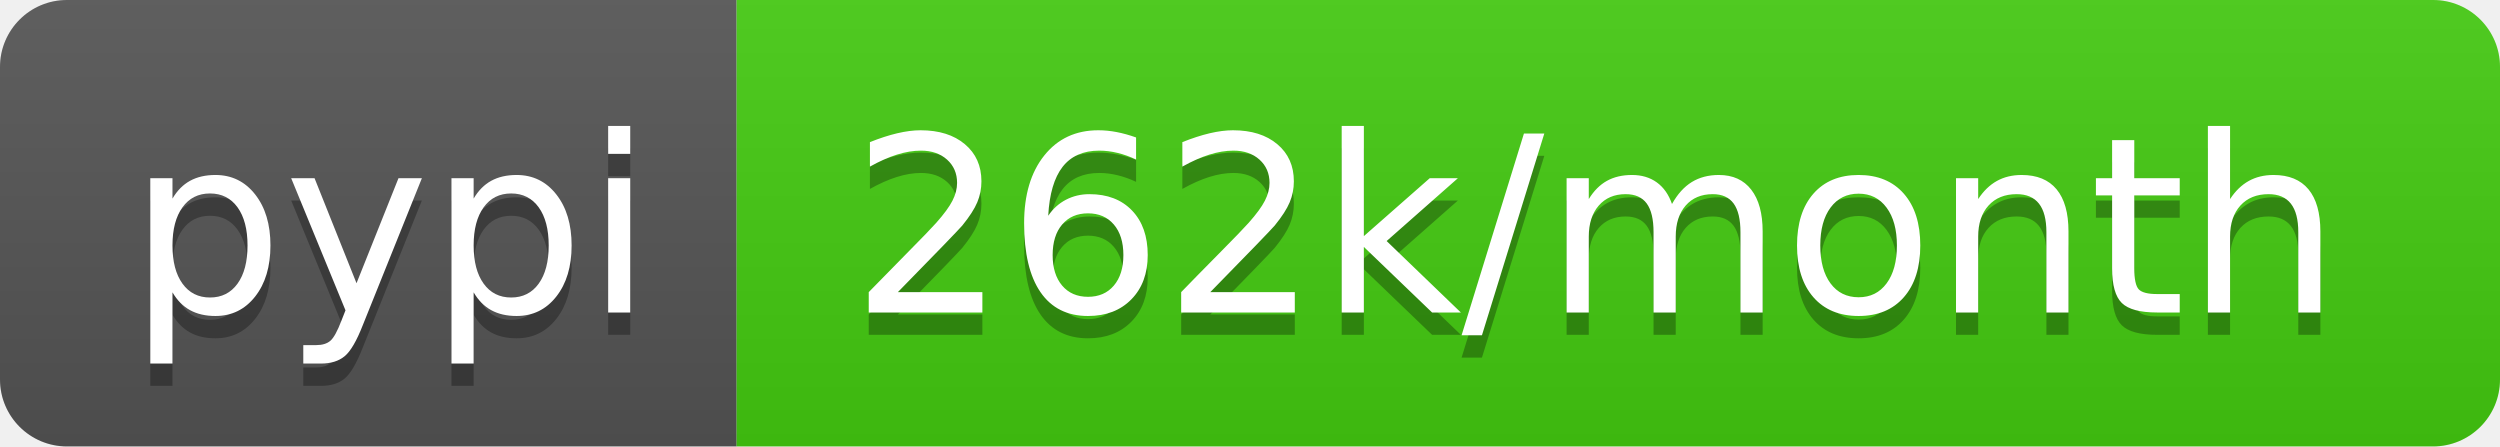
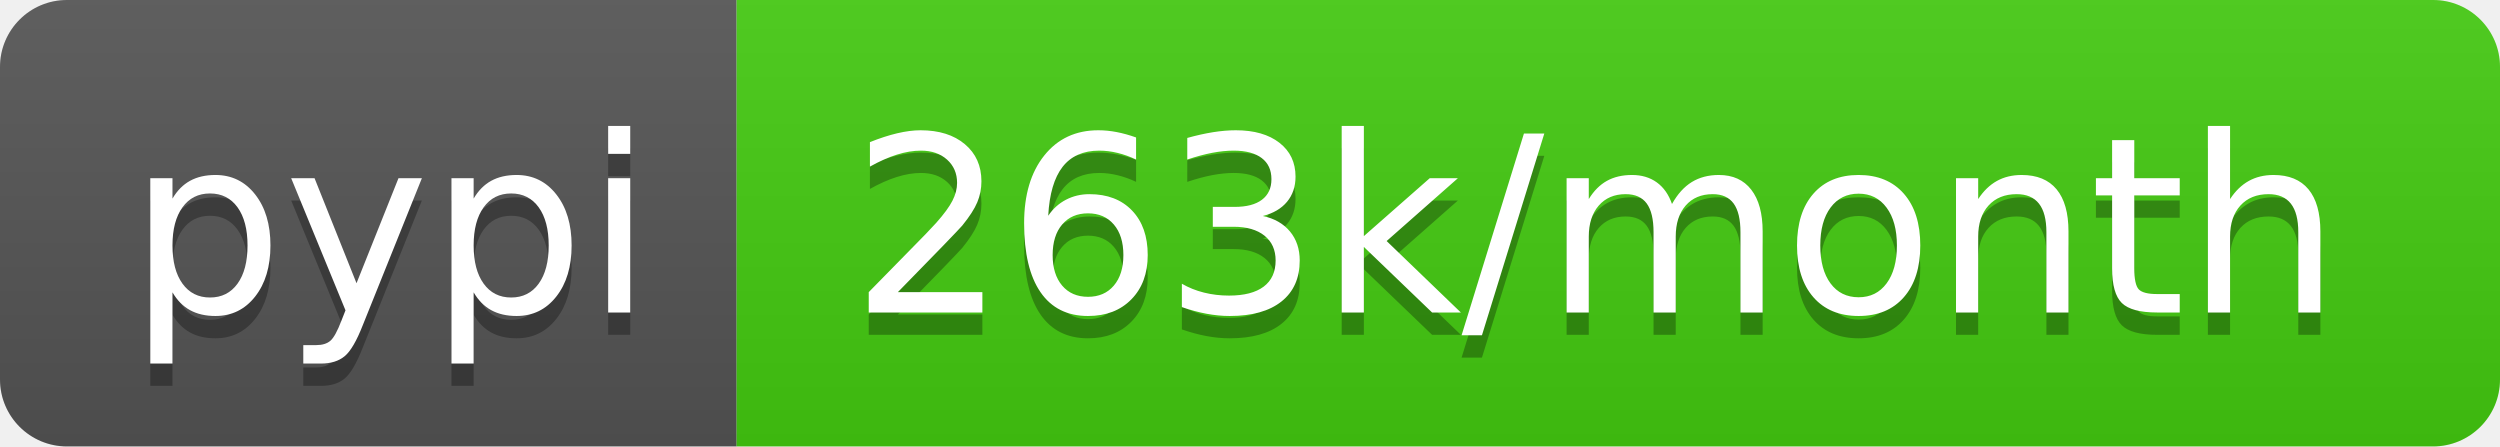
- <svg xmlns="http://www.w3.org/2000/svg" width="112" height="20" role="img" aria-label="pypi: 262k/month">
+ <svg xmlns="http://www.w3.org/2000/svg" width="112" height="20" role="img" aria-label="pypi: 263k/month">
  <linearGradient id="s" x2="0" y2="100%">
    <stop offset="0" stop-color="#bbb" stop-opacity=".1" />
    <stop offset="1" stop-opacity=".1" />
  </linearGradient>
  <clipPath id="r">
    <rect width="112" height="20" rx="3" fill="#fff" />
  </clipPath>
  <g clip-path="url(#r)">
    <rect width="33" height="20" fill="#555" />
    <rect x="33" width="79" height="20" fill="#4c1" />
    <rect width="112" height="20" fill="url(#s)" />
  </g>
  <g fill="#fff" text-anchor="middle" font-family="Verdana,Geneva,DejaVu Sans,sans-serif" text-rendering="geometricPrecision" font-size="110">
    <text aria-hidden="true" x="175" y="150" fill="#010101" fill-opacity=".3" transform="scale(.1)" textLength="230">pypi</text>
    <text x="175" y="140" transform="scale(.1)" fill="#fff" textLength="230">pypi</text>
-     <text aria-hidden="true" x="715" y="150" fill="#010101" fill-opacity=".3" transform="scale(.1)" textLength="690">262k/month</text>
-     <text x="715" y="140" transform="scale(.1)" fill="#fff" textLength="690">262k/month</text>
+     <text aria-hidden="true" x="715" y="150" fill="#010101" fill-opacity=".3" transform="scale(.1)" textLength="690">263k/month</text>
+     <text x="715" y="140" transform="scale(.1)" fill="#fff" textLength="690">263k/month</text>
  </g>
</svg>
